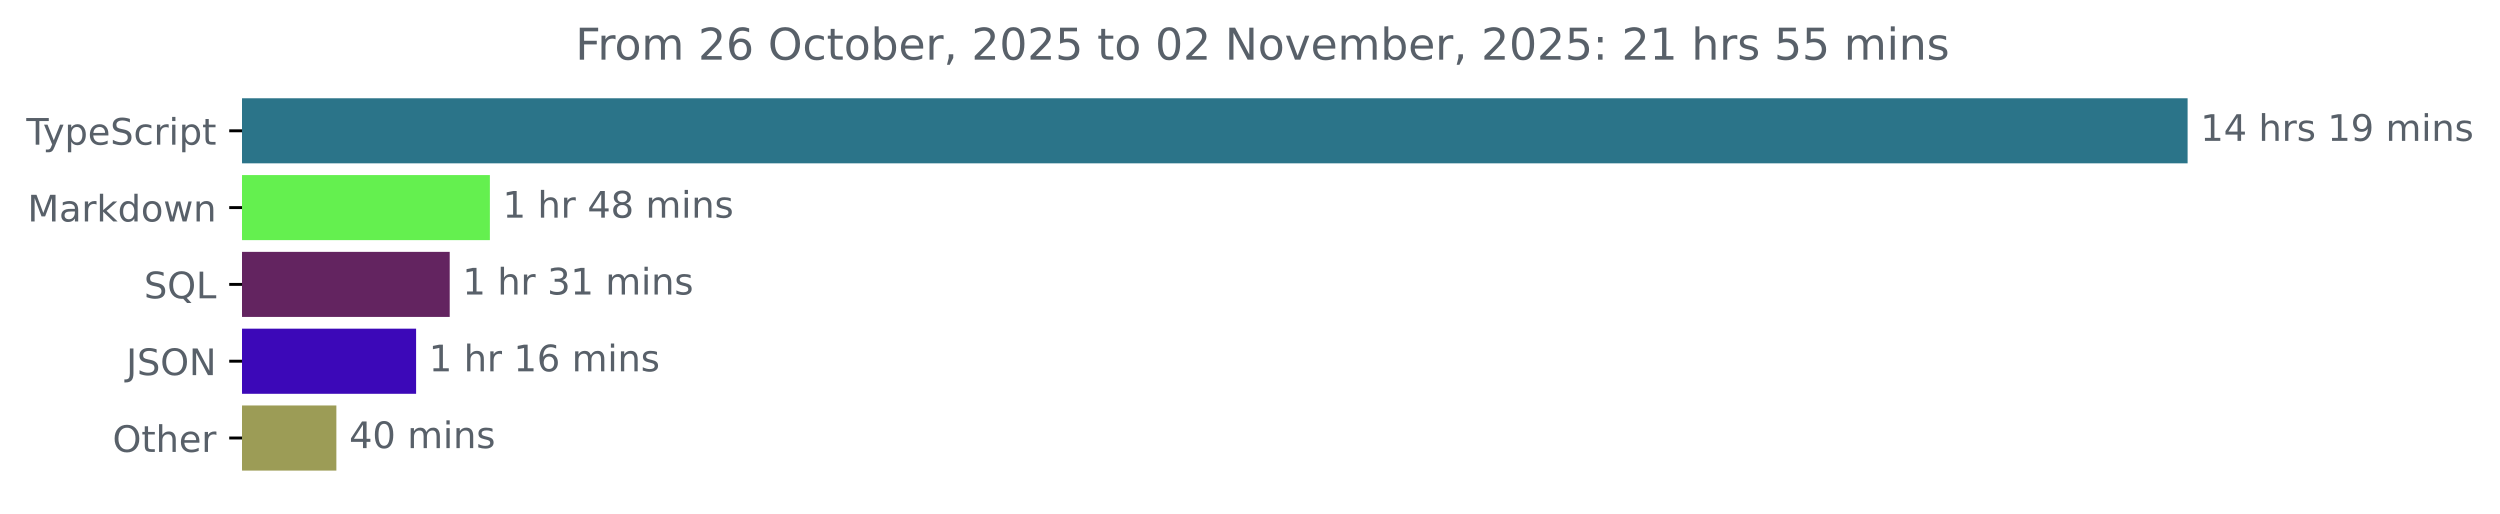
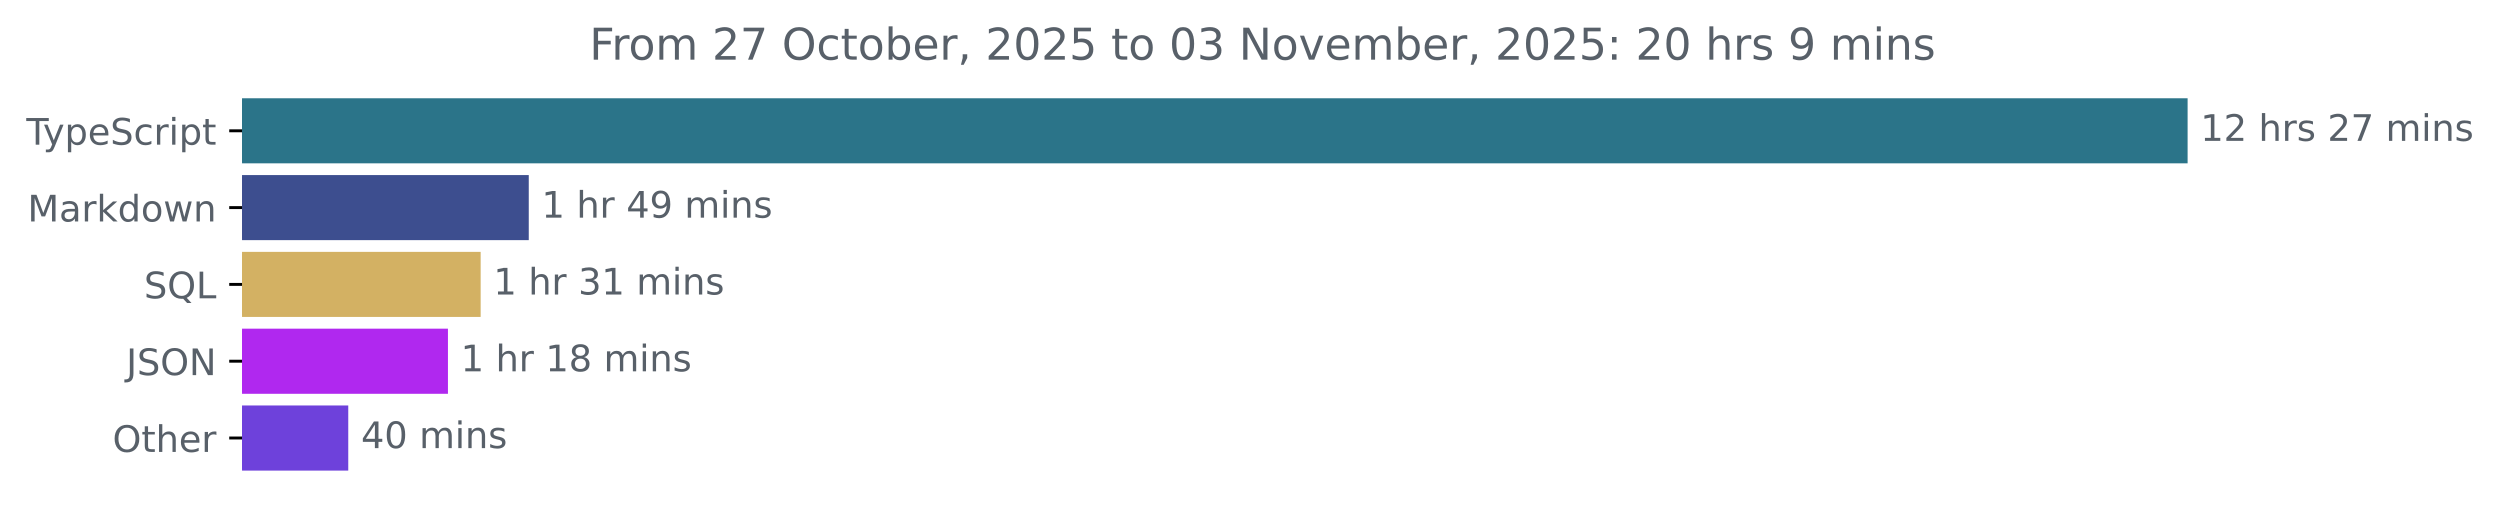
<svg xmlns="http://www.w3.org/2000/svg" xmlns:xlink="http://www.w3.org/1999/xlink" width="683.507pt" height="140.398pt" viewBox="0 0 683.507 140.398" version="1.1">
  <defs>
    <style type="text/css">*{stroke-linejoin: round; stroke-linecap: butt}</style>
  </defs>
  <g id="figure_1">
    <g id="patch_1">
      <path d="M -0 140.398  L 683.507 140.398  L 683.507 0  L -0 0  L -0 140.398  z " style="fill: none" />
    </g>
    <g id="axes_1">
      <g id="patch_2">
-         <path d="M 66.17 27.358  L 597.599 27.358  L 597.599 44.158  L 66.17 44.158  z " clip-path="url(#p5b442793f5)" style="fill: #2b7489; stroke: #2b7489; stroke-linejoin: miter" />
+         <path d="M 66.17 27.358  L 597.599 27.358  L 597.599 44.158  L 66.17 44.158  z " clip-path="url(#pf499a92c4e)" style="fill: #2b7489; stroke: #2b7489; stroke-linejoin: miter" />
      </g>
      <g id="patch_3">
-         <path d="M 66.17 48.358  L 133.433 48.358  L 133.433 65.158  L 66.17 65.158  z " clip-path="url(#p5b442793f5)" style="fill: #64f04f; stroke: #64f04f; stroke-linejoin: miter" />
+         <path d="M 66.17 48.358  L 144.066 48.358  L 144.066 65.158  L 66.17 65.158  z " clip-path="url(#pf499a92c4e)" style="fill: #3d4e8f; stroke: #3d4e8f; stroke-linejoin: miter" />
      </g>
      <g id="patch_4">
-         <path d="M 66.17 69.358  L 122.453 69.358  L 122.453 86.158  L 66.17 86.158  z " clip-path="url(#p5b442793f5)" style="fill: #632460; stroke: #632460; stroke-linejoin: miter" />
+         <path d="M 66.17 69.358  L 130.912 69.358  L 130.912 86.158  L 66.17 86.158  z " clip-path="url(#pf499a92c4e)" style="fill: #d3b163; stroke: #d3b163; stroke-linejoin: miter" />
      </g>
      <g id="patch_5">
-         <path d="M 66.17 90.358  L 113.262 90.358  L 113.262 107.158  L 66.17 107.158  z " clip-path="url(#p5b442793f5)" style="fill: #3c08b8; stroke: #3c08b8; stroke-linejoin: miter" />
+         <path d="M 66.17 90.358  L 121.97 90.358  L 121.97 107.158  L 66.17 107.158  z " clip-path="url(#pf499a92c4e)" style="fill: #b028ef; stroke: #b028ef; stroke-linejoin: miter" />
      </g>
      <g id="patch_6">
-         <path d="M 66.17 111.358  L 91.465 111.358  L 91.465 128.158  L 66.17 128.158  z " clip-path="url(#p5b442793f5)" style="fill: #9c9c56; stroke: #9c9c56; stroke-linejoin: miter" />
+         <path d="M 66.17 111.358  L 94.715 111.358  L 94.715 128.158  L 66.17 128.158  z " clip-path="url(#pf499a92c4e)" style="fill: #6e41db; stroke: #6e41db; stroke-linejoin: miter" />
      </g>
      <g id="matplotlib.axis_1" />
      <g id="matplotlib.axis_2">
        <g id="ytick_1">
          <g id="line2d_1">
            <defs>
-               <path id="md5d283a9a9" d="M 0 0  L -3.5 0  " style="stroke: #000000; stroke-width: 0.8" />
+               <path id="mefa6e3ccf3" d="M 0 0  L -3.5 0  " style="stroke: #000000; stroke-width: 0.8" />
            </defs>
            <g>
-               <use xlink:href="#md5d283a9a9" x="66.17" y="35.758" style="stroke: #000000; stroke-width: 0.8" />
+               <use xlink:href="#mefa6e3ccf3" x="66.17" y="35.758" style="stroke: #000000; stroke-width: 0.8" />
            </g>
          </g>
          <g id="text_1">
            <g style="fill: #586069" transform="translate(7.2 39.55734) scale(0.1 -0.1)">
              <defs>
                <path id="DejaVuSans-54" d="M -19 4666  L 3928 4666  L 3928 4134  L 2272 4134  L 2272 0  L 1638 0  L 1638 4134  L -19 4134  L -19 4666  z " transform="scale(0.015625)" />
                <path id="DejaVuSans-79" d="M 2059 -325  Q 1816 -950 1584 -1140  Q 1353 -1331 966 -1331  L 506 -1331  L 506 -850  L 844 -850  Q 1081 -850 1212 -737  Q 1344 -625 1503 -206  L 1606 56  L 191 3500  L 800 3500  L 1894 763  L 2988 3500  L 3597 3500  L 2059 -325  z " transform="scale(0.015625)" />
                <path id="DejaVuSans-70" d="M 1159 525  L 1159 -1331  L 581 -1331  L 581 3500  L 1159 3500  L 1159 2969  Q 1341 3281 1617 3432  Q 1894 3584 2278 3584  Q 2916 3584 3314 3078  Q 3713 2572 3713 1747  Q 3713 922 3314 415  Q 2916 -91 2278 -91  Q 1894 -91 1617 61  Q 1341 213 1159 525  z M 3116 1747  Q 3116 2381 2855 2742  Q 2594 3103 2138 3103  Q 1681 3103 1420 2742  Q 1159 2381 1159 1747  Q 1159 1113 1420 752  Q 1681 391 2138 391  Q 2594 391 2855 752  Q 3116 1113 3116 1747  z " transform="scale(0.015625)" />
                <path id="DejaVuSans-65" d="M 3597 1894  L 3597 1613  L 953 1613  Q 991 1019 1311 708  Q 1631 397 2203 397  Q 2534 397 2845 478  Q 3156 559 3463 722  L 3463 178  Q 3153 47 2828 -22  Q 2503 -91 2169 -91  Q 1331 -91 842 396  Q 353 884 353 1716  Q 353 2575 817 3079  Q 1281 3584 2069 3584  Q 2775 3584 3186 3129  Q 3597 2675 3597 1894  z M 3022 2063  Q 3016 2534 2758 2815  Q 2500 3097 2075 3097  Q 1594 3097 1305 2825  Q 1016 2553 972 2059  L 3022 2063  z " transform="scale(0.015625)" />
                <path id="DejaVuSans-53" d="M 3425 4513  L 3425 3897  Q 3066 4069 2747 4153  Q 2428 4238 2131 4238  Q 1616 4238 1336 4038  Q 1056 3838 1056 3469  Q 1056 3159 1242 3001  Q 1428 2844 1947 2747  L 2328 2669  Q 3034 2534 3370 2195  Q 3706 1856 3706 1288  Q 3706 609 3251 259  Q 2797 -91 1919 -91  Q 1588 -91 1214 -16  Q 841 59 441 206  L 441 856  Q 825 641 1194 531  Q 1563 422 1919 422  Q 2459 422 2753 634  Q 3047 847 3047 1241  Q 3047 1584 2836 1778  Q 2625 1972 2144 2069  L 1759 2144  Q 1053 2284 737 2584  Q 422 2884 422 3419  Q 422 4038 858 4394  Q 1294 4750 2059 4750  Q 2388 4750 2728 4690  Q 3069 4631 3425 4513  z " transform="scale(0.015625)" />
                <path id="DejaVuSans-63" d="M 3122 3366  L 3122 2828  Q 2878 2963 2633 3030  Q 2388 3097 2138 3097  Q 1578 3097 1268 2742  Q 959 2388 959 1747  Q 959 1106 1268 751  Q 1578 397 2138 397  Q 2388 397 2633 464  Q 2878 531 3122 666  L 3122 134  Q 2881 22 2623 -34  Q 2366 -91 2075 -91  Q 1284 -91 818 406  Q 353 903 353 1747  Q 353 2603 823 3093  Q 1294 3584 2113 3584  Q 2378 3584 2631 3529  Q 2884 3475 3122 3366  z " transform="scale(0.015625)" />
                <path id="DejaVuSans-72" d="M 2631 2963  Q 2534 3019 2420 3045  Q 2306 3072 2169 3072  Q 1681 3072 1420 2755  Q 1159 2438 1159 1844  L 1159 0  L 581 0  L 581 3500  L 1159 3500  L 1159 2956  Q 1341 3275 1631 3429  Q 1922 3584 2338 3584  Q 2397 3584 2469 3576  Q 2541 3569 2628 3553  L 2631 2963  z " transform="scale(0.015625)" />
                <path id="DejaVuSans-69" d="M 603 3500  L 1178 3500  L 1178 0  L 603 0  L 603 3500  z M 603 4863  L 1178 4863  L 1178 4134  L 603 4134  L 603 4863  z " transform="scale(0.015625)" />
                <path id="DejaVuSans-74" d="M 1172 4494  L 1172 3500  L 2356 3500  L 2356 3053  L 1172 3053  L 1172 1153  Q 1172 725 1289 603  Q 1406 481 1766 481  L 2356 481  L 2356 0  L 1766 0  Q 1100 0 847 248  Q 594 497 594 1153  L 594 3053  L 172 3053  L 172 3500  L 594 3500  L 594 4494  L 1172 4494  z " transform="scale(0.015625)" />
              </defs>
              <use xlink:href="#DejaVuSans-54" />
              <use xlink:href="#DejaVuSans-79" x="45.459" />
              <use xlink:href="#DejaVuSans-70" x="104.639" />
              <use xlink:href="#DejaVuSans-65" x="168.115" />
              <use xlink:href="#DejaVuSans-53" x="229.639" />
              <use xlink:href="#DejaVuSans-63" x="293.115" />
              <use xlink:href="#DejaVuSans-72" x="348.096" />
              <use xlink:href="#DejaVuSans-69" x="389.209" />
              <use xlink:href="#DejaVuSans-70" x="416.992" />
              <use xlink:href="#DejaVuSans-74" x="480.469" />
            </g>
          </g>
        </g>
        <g id="ytick_2">
          <g id="line2d_2">
            <g>
-               <use xlink:href="#md5d283a9a9" x="66.17" y="56.758" style="stroke: #000000; stroke-width: 0.8" />
+               <use xlink:href="#mefa6e3ccf3" x="66.17" y="56.758" style="stroke: #000000; stroke-width: 0.8" />
            </g>
          </g>
          <g id="text_2">
            <g style="fill: #586069" transform="translate(7.529688 60.55734) scale(0.1 -0.1)">
              <defs>
                <path id="DejaVuSans-4d" d="M 628 4666  L 1569 4666  L 2759 1491  L 3956 4666  L 4897 4666  L 4897 0  L 4281 0  L 4281 4097  L 3078 897  L 2444 897  L 1241 4097  L 1241 0  L 628 0  L 628 4666  z " transform="scale(0.015625)" />
                <path id="DejaVuSans-61" d="M 2194 1759  Q 1497 1759 1228 1600  Q 959 1441 959 1056  Q 959 750 1161 570  Q 1363 391 1709 391  Q 2188 391 2477 730  Q 2766 1069 2766 1631  L 2766 1759  L 2194 1759  z M 3341 1997  L 3341 0  L 2766 0  L 2766 531  Q 2569 213 2275 61  Q 1981 -91 1556 -91  Q 1019 -91 701 211  Q 384 513 384 1019  Q 384 1609 779 1909  Q 1175 2209 1959 2209  L 2766 2209  L 2766 2266  Q 2766 2663 2505 2880  Q 2244 3097 1772 3097  Q 1472 3097 1187 3025  Q 903 2953 641 2809  L 641 3341  Q 956 3463 1253 3523  Q 1550 3584 1831 3584  Q 2591 3584 2966 3190  Q 3341 2797 3341 1997  z " transform="scale(0.015625)" />
                <path id="DejaVuSans-6b" d="M 581 4863  L 1159 4863  L 1159 1991  L 2875 3500  L 3609 3500  L 1753 1863  L 3688 0  L 2938 0  L 1159 1709  L 1159 0  L 581 0  L 581 4863  z " transform="scale(0.015625)" />
                <path id="DejaVuSans-64" d="M 2906 2969  L 2906 4863  L 3481 4863  L 3481 0  L 2906 0  L 2906 525  Q 2725 213 2448 61  Q 2172 -91 1784 -91  Q 1150 -91 751 415  Q 353 922 353 1747  Q 353 2572 751 3078  Q 1150 3584 1784 3584  Q 2172 3584 2448 3432  Q 2725 3281 2906 2969  z M 947 1747  Q 947 1113 1208 752  Q 1469 391 1925 391  Q 2381 391 2643 752  Q 2906 1113 2906 1747  Q 2906 2381 2643 2742  Q 2381 3103 1925 3103  Q 1469 3103 1208 2742  Q 947 2381 947 1747  z " transform="scale(0.015625)" />
                <path id="DejaVuSans-6f" d="M 1959 3097  Q 1497 3097 1228 2736  Q 959 2375 959 1747  Q 959 1119 1226 758  Q 1494 397 1959 397  Q 2419 397 2687 759  Q 2956 1122 2956 1747  Q 2956 2369 2687 2733  Q 2419 3097 1959 3097  z M 1959 3584  Q 2709 3584 3137 3096  Q 3566 2609 3566 1747  Q 3566 888 3137 398  Q 2709 -91 1959 -91  Q 1206 -91 779 398  Q 353 888 353 1747  Q 353 2609 779 3096  Q 1206 3584 1959 3584  z " transform="scale(0.015625)" />
                <path id="DejaVuSans-77" d="M 269 3500  L 844 3500  L 1563 769  L 2278 3500  L 2956 3500  L 3675 769  L 4391 3500  L 4966 3500  L 4050 0  L 3372 0  L 2619 2869  L 1863 0  L 1184 0  L 269 3500  z " transform="scale(0.015625)" />
                <path id="DejaVuSans-6e" d="M 3513 2113  L 3513 0  L 2938 0  L 2938 2094  Q 2938 2591 2744 2837  Q 2550 3084 2163 3084  Q 1697 3084 1428 2787  Q 1159 2491 1159 1978  L 1159 0  L 581 0  L 581 3500  L 1159 3500  L 1159 2956  Q 1366 3272 1645 3428  Q 1925 3584 2291 3584  Q 2894 3584 3203 3211  Q 3513 2838 3513 2113  z " transform="scale(0.015625)" />
              </defs>
              <use xlink:href="#DejaVuSans-4d" />
              <use xlink:href="#DejaVuSans-61" x="86.279" />
              <use xlink:href="#DejaVuSans-72" x="147.559" />
              <use xlink:href="#DejaVuSans-6b" x="188.672" />
              <use xlink:href="#DejaVuSans-64" x="246.582" />
              <use xlink:href="#DejaVuSans-6f" x="310.059" />
              <use xlink:href="#DejaVuSans-77" x="371.24" />
              <use xlink:href="#DejaVuSans-6e" x="453.027" />
            </g>
          </g>
        </g>
        <g id="ytick_3">
          <g id="line2d_3">
            <g>
-               <use xlink:href="#md5d283a9a9" x="66.17" y="77.758" style="stroke: #000000; stroke-width: 0.8" />
+               <use xlink:href="#mefa6e3ccf3" x="66.17" y="77.758" style="stroke: #000000; stroke-width: 0.8" />
            </g>
          </g>
          <g id="text_3">
            <g style="fill: #586069" transform="translate(39.37812 81.55734) scale(0.1 -0.1)">
              <defs>
                <path id="DejaVuSans-51" d="M 2522 4238  Q 1834 4238 1429 3725  Q 1025 3213 1025 2328  Q 1025 1447 1429 934  Q 1834 422 2522 422  Q 3209 422 3611 934  Q 4013 1447 4013 2328  Q 4013 3213 3611 3725  Q 3209 4238 2522 4238  z M 3406 84  L 4238 -825  L 3475 -825  L 2784 -78  Q 2681 -84 2626 -87  Q 2572 -91 2522 -91  Q 1538 -91 948 567  Q 359 1225 359 2328  Q 359 3434 948 4092  Q 1538 4750 2522 4750  Q 3503 4750 4090 4092  Q 4678 3434 4678 2328  Q 4678 1516 4351 937  Q 4025 359 3406 84  z " transform="scale(0.015625)" />
                <path id="DejaVuSans-4c" d="M 628 4666  L 1259 4666  L 1259 531  L 3531 531  L 3531 0  L 628 0  L 628 4666  z " transform="scale(0.015625)" />
              </defs>
              <use xlink:href="#DejaVuSans-53" />
              <use xlink:href="#DejaVuSans-51" x="63.477" />
              <use xlink:href="#DejaVuSans-4c" x="142.188" />
            </g>
          </g>
        </g>
        <g id="ytick_4">
          <g id="line2d_4">
            <g>
-               <use xlink:href="#md5d283a9a9" x="66.17" y="98.758" style="stroke: #000000; stroke-width: 0.8" />
+               <use xlink:href="#mefa6e3ccf3" x="66.17" y="98.758" style="stroke: #000000; stroke-width: 0.8" />
            </g>
          </g>
          <g id="text_4">
            <g style="fill: #586069" transform="translate(34.51875 102.5573) scale(0.1 -0.1)">
              <defs>
                <path id="DejaVuSans-4a" d="M 628 4666  L 1259 4666  L 1259 325  Q 1259 -519 939 -900  Q 619 -1281 -91 -1281  L -331 -1281  L -331 -750  L -134 -750  Q 284 -750 456 -515  Q 628 -281 628 325  L 628 4666  z " transform="scale(0.015625)" />
                <path id="DejaVuSans-4f" d="M 2522 4238  Q 1834 4238 1429 3725  Q 1025 3213 1025 2328  Q 1025 1447 1429 934  Q 1834 422 2522 422  Q 3209 422 3611 934  Q 4013 1447 4013 2328  Q 4013 3213 3611 3725  Q 3209 4238 2522 4238  z M 2522 4750  Q 3503 4750 4090 4092  Q 4678 3434 4678 2328  Q 4678 1225 4090 567  Q 3503 -91 2522 -91  Q 1538 -91 948 565  Q 359 1222 359 2328  Q 359 3434 948 4092  Q 1538 4750 2522 4750  z " transform="scale(0.015625)" />
                <path id="DejaVuSans-4e" d="M 628 4666  L 1478 4666  L 3547 763  L 3547 4666  L 4159 4666  L 4159 0  L 3309 0  L 1241 3903  L 1241 0  L 628 0  L 628 4666  z " transform="scale(0.015625)" />
              </defs>
              <use xlink:href="#DejaVuSans-4a" />
              <use xlink:href="#DejaVuSans-53" x="29.492" />
              <use xlink:href="#DejaVuSans-4f" x="92.969" />
              <use xlink:href="#DejaVuSans-4e" x="171.68" />
            </g>
          </g>
        </g>
        <g id="ytick_5">
          <g id="line2d_5">
            <g>
-               <use xlink:href="#md5d283a9a9" x="66.17" y="119.758" style="stroke: #000000; stroke-width: 0.8" />
+               <use xlink:href="#mefa6e3ccf3" x="66.17" y="119.758" style="stroke: #000000; stroke-width: 0.8" />
            </g>
          </g>
          <g id="text_5">
            <g style="fill: #586069" transform="translate(30.77656 123.5573) scale(0.1 -0.1)">
              <defs>
                <path id="DejaVuSans-68" d="M 3513 2113  L 3513 0  L 2938 0  L 2938 2094  Q 2938 2591 2744 2837  Q 2550 3084 2163 3084  Q 1697 3084 1428 2787  Q 1159 2491 1159 1978  L 1159 0  L 581 0  L 581 4863  L 1159 4863  L 1159 2956  Q 1366 3272 1645 3428  Q 1925 3584 2291 3584  Q 2894 3584 3203 3211  Q 3513 2838 3513 2113  z " transform="scale(0.015625)" />
              </defs>
              <use xlink:href="#DejaVuSans-4f" />
              <use xlink:href="#DejaVuSans-74" x="78.711" />
              <use xlink:href="#DejaVuSans-68" x="117.92" />
              <use xlink:href="#DejaVuSans-65" x="181.299" />
              <use xlink:href="#DejaVuSans-72" x="242.822" />
            </g>
          </g>
        </g>
      </g>
      <g id="text_6">
        <g style="fill: #586069" transform="translate(601.5989 38.5175) scale(0.1 -0.1)">
          <defs>
            <path id="DejaVuSans-31" d="M 794 531  L 1825 531  L 1825 4091  L 703 3866  L 703 4441  L 1819 4666  L 2450 4666  L 2450 531  L 3481 531  L 3481 0  L 794 0  L 794 531  z " transform="scale(0.015625)" />
-             <path id="DejaVuSans-34" d="M 2419 4116  L 825 1625  L 2419 1625  L 2419 4116  z M 2253 4666  L 3047 4666  L 3047 1625  L 3713 1625  L 3713 1100  L 3047 1100  L 3047 0  L 2419 0  L 2419 1100  L 313 1100  L 313 1709  L 2253 4666  z " transform="scale(0.015625)" />
+             <path id="DejaVuSans-32" d="M 1228 531  L 3431 531  L 3431 0  L 469 0  L 469 531  Q 828 903 1448 1529  Q 2069 2156 2228 2338  Q 2531 2678 2651 2914  Q 2772 3150 2772 3378  Q 2772 3750 2511 3984  Q 2250 4219 1831 4219  Q 1534 4219 1204 4116  Q 875 4013 500 3803  L 500 4441  Q 881 4594 1212 4672  Q 1544 4750 1819 4750  Q 2544 4750 2975 4387  Q 3406 4025 3406 3419  Q 3406 3131 3298 2873  Q 3191 2616 2906 2266  Q 2828 2175 2409 1742  Q 1991 1309 1228 531  z " transform="scale(0.015625)" />
            <path id="DejaVuSans-20" transform="scale(0.015625)" />
            <path id="DejaVuSans-73" d="M 2834 3397  L 2834 2853  Q 2591 2978 2328 3040  Q 2066 3103 1784 3103  Q 1356 3103 1142 2972  Q 928 2841 928 2578  Q 928 2378 1081 2264  Q 1234 2150 1697 2047  L 1894 2003  Q 2506 1872 2764 1633  Q 3022 1394 3022 966  Q 3022 478 2636 193  Q 2250 -91 1575 -91  Q 1294 -91 989 -36  Q 684 19 347 128  L 347 722  Q 666 556 975 473  Q 1284 391 1588 391  Q 1994 391 2212 530  Q 2431 669 2431 922  Q 2431 1156 2273 1281  Q 2116 1406 1581 1522  L 1381 1569  Q 847 1681 609 1914  Q 372 2147 372 2553  Q 372 3047 722 3315  Q 1072 3584 1716 3584  Q 2034 3584 2315 3537  Q 2597 3491 2834 3397  z " transform="scale(0.015625)" />
-             <path id="DejaVuSans-39" d="M 703 97  L 703 672  Q 941 559 1184 500  Q 1428 441 1663 441  Q 2288 441 2617 861  Q 2947 1281 2994 2138  Q 2813 1869 2534 1725  Q 2256 1581 1919 1581  Q 1219 1581 811 2004  Q 403 2428 403 3163  Q 403 3881 828 4315  Q 1253 4750 1959 4750  Q 2769 4750 3195 4129  Q 3622 3509 3622 2328  Q 3622 1225 3098 567  Q 2575 -91 1691 -91  Q 1453 -91 1209 -44  Q 966 3 703 97  z M 1959 2075  Q 2384 2075 2632 2365  Q 2881 2656 2881 3163  Q 2881 3666 2632 3958  Q 2384 4250 1959 4250  Q 1534 4250 1286 3958  Q 1038 3666 1038 3163  Q 1038 2656 1286 2365  Q 1534 2075 1959 2075  z " transform="scale(0.015625)" />
+             <path id="DejaVuSans-37" d="M 525 4666  L 3525 4666  L 3525 4397  L 1831 0  L 1172 0  L 2766 4134  L 525 4134  L 525 4666  z " transform="scale(0.015625)" />
            <path id="DejaVuSans-6d" d="M 3328 2828  Q 3544 3216 3844 3400  Q 4144 3584 4550 3584  Q 5097 3584 5394 3201  Q 5691 2819 5691 2113  L 5691 0  L 5113 0  L 5113 2094  Q 5113 2597 4934 2840  Q 4756 3084 4391 3084  Q 3944 3084 3684 2787  Q 3425 2491 3425 1978  L 3425 0  L 2847 0  L 2847 2094  Q 2847 2600 2669 2842  Q 2491 3084 2119 3084  Q 1678 3084 1418 2786  Q 1159 2488 1159 1978  L 1159 0  L 581 0  L 581 3500  L 1159 3500  L 1159 2956  Q 1356 3278 1631 3431  Q 1906 3584 2284 3584  Q 2666 3584 2933 3390  Q 3200 3197 3328 2828  z " transform="scale(0.015625)" />
          </defs>
          <use xlink:href="#DejaVuSans-31" />
-           <use xlink:href="#DejaVuSans-34" x="63.623" />
+           <use xlink:href="#DejaVuSans-32" x="63.623" />
          <use xlink:href="#DejaVuSans-20" x="127.246" />
          <use xlink:href="#DejaVuSans-68" x="159.033" />
          <use xlink:href="#DejaVuSans-72" x="222.412" />
          <use xlink:href="#DejaVuSans-73" x="263.525" />
          <use xlink:href="#DejaVuSans-20" x="315.625" />
-           <use xlink:href="#DejaVuSans-31" x="347.412" />
-           <use xlink:href="#DejaVuSans-39" x="411.035" />
+           <use xlink:href="#DejaVuSans-32" x="347.412" />
+           <use xlink:href="#DejaVuSans-37" x="411.035" />
          <use xlink:href="#DejaVuSans-20" x="474.658" />
          <use xlink:href="#DejaVuSans-6d" x="506.445" />
          <use xlink:href="#DejaVuSans-69" x="603.857" />
          <use xlink:href="#DejaVuSans-6e" x="631.641" />
          <use xlink:href="#DejaVuSans-73" x="695.02" />
        </g>
      </g>
      <g id="text_7">
-         <g style="fill: #586069" transform="translate(137.4325 59.5175) scale(0.1 -0.1)">
-           <defs>
-             <path id="DejaVuSans-38" d="M 2034 2216  Q 1584 2216 1326 1975  Q 1069 1734 1069 1313  Q 1069 891 1326 650  Q 1584 409 2034 409  Q 2484 409 2743 651  Q 3003 894 3003 1313  Q 3003 1734 2745 1975  Q 2488 2216 2034 2216  z M 1403 2484  Q 997 2584 770 2862  Q 544 3141 544 3541  Q 544 4100 942 4425  Q 1341 4750 2034 4750  Q 2731 4750 3128 4425  Q 3525 4100 3525 3541  Q 3525 3141 3298 2862  Q 3072 2584 2669 2484  Q 3125 2378 3379 2068  Q 3634 1759 3634 1313  Q 3634 634 3220 271  Q 2806 -91 2034 -91  Q 1263 -91 848 271  Q 434 634 434 1313  Q 434 1759 690 2068  Q 947 2378 1403 2484  z M 1172 3481  Q 1172 3119 1398 2916  Q 1625 2713 2034 2713  Q 2441 2713 2670 2916  Q 2900 3119 2900 3481  Q 2900 3844 2670 4047  Q 2441 4250 2034 4250  Q 1625 4250 1398 4047  Q 1172 3844 1172 3481  z " transform="scale(0.015625)" />
+         <g style="fill: #586069" transform="translate(148.0662 59.5175) scale(0.1 -0.1)">
+           <defs>
+             <path id="DejaVuSans-34" d="M 2419 4116  L 825 1625  L 2419 1625  L 2419 4116  z M 2253 4666  L 3047 4666  L 3047 1625  L 3713 1625  L 3713 1100  L 3047 1100  L 3047 0  L 2419 0  L 2419 1100  L 313 1100  L 313 1709  L 2253 4666  z " transform="scale(0.015625)" />
+             <path id="DejaVuSans-39" d="M 703 97  L 703 672  Q 941 559 1184 500  Q 1428 441 1663 441  Q 2288 441 2617 861  Q 2947 1281 2994 2138  Q 2813 1869 2534 1725  Q 2256 1581 1919 1581  Q 1219 1581 811 2004  Q 403 2428 403 3163  Q 403 3881 828 4315  Q 1253 4750 1959 4750  Q 2769 4750 3195 4129  Q 3622 3509 3622 2328  Q 3622 1225 3098 567  Q 2575 -91 1691 -91  Q 1453 -91 1209 -44  Q 966 3 703 97  z M 1959 2075  Q 2384 2075 2632 2365  Q 2881 2656 2881 3163  Q 2881 3666 2632 3958  Q 2384 4250 1959 4250  Q 1534 4250 1286 3958  Q 1038 3666 1038 3163  Q 1038 2656 1286 2365  Q 1534 2075 1959 2075  z " transform="scale(0.015625)" />
          </defs>
          <use xlink:href="#DejaVuSans-31" />
          <use xlink:href="#DejaVuSans-20" x="63.623" />
          <use xlink:href="#DejaVuSans-68" x="95.41" />
          <use xlink:href="#DejaVuSans-72" x="158.789" />
          <use xlink:href="#DejaVuSans-20" x="199.902" />
          <use xlink:href="#DejaVuSans-34" x="231.689" />
-           <use xlink:href="#DejaVuSans-38" x="295.312" />
+           <use xlink:href="#DejaVuSans-39" x="295.312" />
          <use xlink:href="#DejaVuSans-20" x="358.936" />
          <use xlink:href="#DejaVuSans-6d" x="390.723" />
          <use xlink:href="#DejaVuSans-69" x="488.135" />
          <use xlink:href="#DejaVuSans-6e" x="515.918" />
          <use xlink:href="#DejaVuSans-73" x="579.297" />
        </g>
      </g>
      <g id="text_8">
-         <g style="fill: #586069" transform="translate(126.4526 80.5175) scale(0.1 -0.1)">
+         <g style="fill: #586069" transform="translate(134.9116 80.5175) scale(0.1 -0.1)">
          <defs>
            <path id="DejaVuSans-33" d="M 2597 2516  Q 3050 2419 3304 2112  Q 3559 1806 3559 1356  Q 3559 666 3084 287  Q 2609 -91 1734 -91  Q 1441 -91 1130 -33  Q 819 25 488 141  L 488 750  Q 750 597 1062 519  Q 1375 441 1716 441  Q 2309 441 2620 675  Q 2931 909 2931 1356  Q 2931 1769 2642 2001  Q 2353 2234 1838 2234  L 1294 2234  L 1294 2753  L 1863 2753  Q 2328 2753 2575 2939  Q 2822 3125 2822 3475  Q 2822 3834 2567 4026  Q 2313 4219 1838 4219  Q 1578 4219 1281 4162  Q 984 4106 628 3988  L 628 4550  Q 988 4650 1302 4700  Q 1616 4750 1894 4750  Q 2613 4750 3031 4423  Q 3450 4097 3450 3541  Q 3450 3153 3228 2886  Q 3006 2619 2597 2516  z " transform="scale(0.015625)" />
          </defs>
          <use xlink:href="#DejaVuSans-31" />
          <use xlink:href="#DejaVuSans-20" x="63.623" />
          <use xlink:href="#DejaVuSans-68" x="95.41" />
          <use xlink:href="#DejaVuSans-72" x="158.789" />
          <use xlink:href="#DejaVuSans-20" x="199.902" />
          <use xlink:href="#DejaVuSans-33" x="231.689" />
          <use xlink:href="#DejaVuSans-31" x="295.312" />
          <use xlink:href="#DejaVuSans-20" x="358.936" />
          <use xlink:href="#DejaVuSans-6d" x="390.723" />
          <use xlink:href="#DejaVuSans-69" x="488.135" />
          <use xlink:href="#DejaVuSans-6e" x="515.918" />
          <use xlink:href="#DejaVuSans-73" x="579.297" />
        </g>
      </g>
      <g id="text_9">
-         <g style="fill: #586069" transform="translate(117.262 101.5175) scale(0.1 -0.1)">
-           <defs>
-             <path id="DejaVuSans-36" d="M 2113 2584  Q 1688 2584 1439 2293  Q 1191 2003 1191 1497  Q 1191 994 1439 701  Q 1688 409 2113 409  Q 2538 409 2786 701  Q 3034 994 3034 1497  Q 3034 2003 2786 2293  Q 2538 2584 2113 2584  z M 3366 4563  L 3366 3988  Q 3128 4100 2886 4159  Q 2644 4219 2406 4219  Q 1781 4219 1451 3797  Q 1122 3375 1075 2522  Q 1259 2794 1537 2939  Q 1816 3084 2150 3084  Q 2853 3084 3261 2657  Q 3669 2231 3669 1497  Q 3669 778 3244 343  Q 2819 -91 2113 -91  Q 1303 -91 875 529  Q 447 1150 447 2328  Q 447 3434 972 4092  Q 1497 4750 2381 4750  Q 2619 4750 2861 4703  Q 3103 4656 3366 4563  z " transform="scale(0.015625)" />
+         <g style="fill: #586069" transform="translate(125.9699 101.5175) scale(0.1 -0.1)">
+           <defs>
+             <path id="DejaVuSans-38" d="M 2034 2216  Q 1584 2216 1326 1975  Q 1069 1734 1069 1313  Q 1069 891 1326 650  Q 1584 409 2034 409  Q 2484 409 2743 651  Q 3003 894 3003 1313  Q 3003 1734 2745 1975  Q 2488 2216 2034 2216  z M 1403 2484  Q 997 2584 770 2862  Q 544 3141 544 3541  Q 544 4100 942 4425  Q 1341 4750 2034 4750  Q 2731 4750 3128 4425  Q 3525 4100 3525 3541  Q 3525 3141 3298 2862  Q 3072 2584 2669 2484  Q 3125 2378 3379 2068  Q 3634 1759 3634 1313  Q 3634 634 3220 271  Q 2806 -91 2034 -91  Q 1263 -91 848 271  Q 434 634 434 1313  Q 434 1759 690 2068  Q 947 2378 1403 2484  z M 1172 3481  Q 1172 3119 1398 2916  Q 1625 2713 2034 2713  Q 2441 2713 2670 2916  Q 2900 3119 2900 3481  Q 2900 3844 2670 4047  Q 2441 4250 2034 4250  Q 1625 4250 1398 4047  Q 1172 3844 1172 3481  z " transform="scale(0.015625)" />
          </defs>
          <use xlink:href="#DejaVuSans-31" />
          <use xlink:href="#DejaVuSans-20" x="63.623" />
          <use xlink:href="#DejaVuSans-68" x="95.41" />
          <use xlink:href="#DejaVuSans-72" x="158.789" />
          <use xlink:href="#DejaVuSans-20" x="199.902" />
          <use xlink:href="#DejaVuSans-31" x="231.689" />
-           <use xlink:href="#DejaVuSans-36" x="295.312" />
+           <use xlink:href="#DejaVuSans-38" x="295.312" />
          <use xlink:href="#DejaVuSans-20" x="358.936" />
          <use xlink:href="#DejaVuSans-6d" x="390.723" />
          <use xlink:href="#DejaVuSans-69" x="488.135" />
          <use xlink:href="#DejaVuSans-6e" x="515.918" />
          <use xlink:href="#DejaVuSans-73" x="579.297" />
        </g>
      </g>
      <g id="text_10">
-         <g style="fill: #586069" transform="translate(95.46482 122.5175) scale(0.1 -0.1)">
+         <g style="fill: #586069" transform="translate(98.71493 122.5175) scale(0.1 -0.1)">
          <defs>
            <path id="DejaVuSans-30" d="M 2034 4250  Q 1547 4250 1301 3770  Q 1056 3291 1056 2328  Q 1056 1369 1301 889  Q 1547 409 2034 409  Q 2525 409 2770 889  Q 3016 1369 3016 2328  Q 3016 3291 2770 3770  Q 2525 4250 2034 4250  z M 2034 4750  Q 2819 4750 3233 4129  Q 3647 3509 3647 2328  Q 3647 1150 3233 529  Q 2819 -91 2034 -91  Q 1250 -91 836 529  Q 422 1150 422 2328  Q 422 3509 836 4129  Q 1250 4750 2034 4750  z " transform="scale(0.015625)" />
          </defs>
          <use xlink:href="#DejaVuSans-34" />
          <use xlink:href="#DejaVuSans-30" x="63.623" />
          <use xlink:href="#DejaVuSans-20" x="127.246" />
          <use xlink:href="#DejaVuSans-6d" x="159.033" />
          <use xlink:href="#DejaVuSans-69" x="256.445" />
          <use xlink:href="#DejaVuSans-6e" x="284.229" />
          <use xlink:href="#DejaVuSans-73" x="347.607" />
        </g>
      </g>
      <g id="text_11">
-         <g style="fill: #586069" transform="translate(157.3309 16.31812) scale(0.12 -0.12)">
+         <g style="fill: #586069" transform="translate(161.1484 16.31812) scale(0.12 -0.12)">
          <defs>
            <path id="DejaVuSans-46" d="M 628 4666  L 3309 4666  L 3309 4134  L 1259 4134  L 1259 2759  L 3109 2759  L 3109 2228  L 1259 2228  L 1259 0  L 628 0  L 628 4666  z " transform="scale(0.015625)" />
-             <path id="DejaVuSans-32" d="M 1228 531  L 3431 531  L 3431 0  L 469 0  L 469 531  Q 828 903 1448 1529  Q 2069 2156 2228 2338  Q 2531 2678 2651 2914  Q 2772 3150 2772 3378  Q 2772 3750 2511 3984  Q 2250 4219 1831 4219  Q 1534 4219 1204 4116  Q 875 4013 500 3803  L 500 4441  Q 881 4594 1212 4672  Q 1544 4750 1819 4750  Q 2544 4750 2975 4387  Q 3406 4025 3406 3419  Q 3406 3131 3298 2873  Q 3191 2616 2906 2266  Q 2828 2175 2409 1742  Q 1991 1309 1228 531  z " transform="scale(0.015625)" />
            <path id="DejaVuSans-62" d="M 3116 1747  Q 3116 2381 2855 2742  Q 2594 3103 2138 3103  Q 1681 3103 1420 2742  Q 1159 2381 1159 1747  Q 1159 1113 1420 752  Q 1681 391 2138 391  Q 2594 391 2855 752  Q 3116 1113 3116 1747  z M 1159 2969  Q 1341 3281 1617 3432  Q 1894 3584 2278 3584  Q 2916 3584 3314 3078  Q 3713 2572 3713 1747  Q 3713 922 3314 415  Q 2916 -91 2278 -91  Q 1894 -91 1617 61  Q 1341 213 1159 525  L 1159 0  L 581 0  L 581 4863  L 1159 4863  L 1159 2969  z " transform="scale(0.015625)" />
            <path id="DejaVuSans-2c" d="M 750 794  L 1409 794  L 1409 256  L 897 -744  L 494 -744  L 750 256  L 750 794  z " transform="scale(0.015625)" />
            <path id="DejaVuSans-35" d="M 691 4666  L 3169 4666  L 3169 4134  L 1269 4134  L 1269 2991  Q 1406 3038 1543 3061  Q 1681 3084 1819 3084  Q 2600 3084 3056 2656  Q 3513 2228 3513 1497  Q 3513 744 3044 326  Q 2575 -91 1722 -91  Q 1428 -91 1123 -41  Q 819 9 494 109  L 494 744  Q 775 591 1075 516  Q 1375 441 1709 441  Q 2250 441 2565 725  Q 2881 1009 2881 1497  Q 2881 1984 2565 2268  Q 2250 2553 1709 2553  Q 1456 2553 1204 2497  Q 953 2441 691 2322  L 691 4666  z " transform="scale(0.015625)" />
            <path id="DejaVuSans-76" d="M 191 3500  L 800 3500  L 1894 563  L 2988 3500  L 3597 3500  L 2284 0  L 1503 0  L 191 3500  z " transform="scale(0.015625)" />
            <path id="DejaVuSans-3a" d="M 750 794  L 1409 794  L 1409 0  L 750 0  L 750 794  z M 750 3309  L 1409 3309  L 1409 2516  L 750 2516  L 750 3309  z " transform="scale(0.015625)" />
          </defs>
          <use xlink:href="#DejaVuSans-46" />
          <use xlink:href="#DejaVuSans-72" x="50.27" />
          <use xlink:href="#DejaVuSans-6f" x="89.133" />
          <use xlink:href="#DejaVuSans-6d" x="150.314" />
          <use xlink:href="#DejaVuSans-20" x="247.727" />
          <use xlink:href="#DejaVuSans-32" x="279.514" />
-           <use xlink:href="#DejaVuSans-36" x="343.137" />
+           <use xlink:href="#DejaVuSans-37" x="343.137" />
          <use xlink:href="#DejaVuSans-20" x="406.76" />
          <use xlink:href="#DejaVuSans-4f" x="438.547" />
          <use xlink:href="#DejaVuSans-63" x="517.258" />
          <use xlink:href="#DejaVuSans-74" x="572.238" />
          <use xlink:href="#DejaVuSans-6f" x="611.447" />
          <use xlink:href="#DejaVuSans-62" x="672.629" />
          <use xlink:href="#DejaVuSans-65" x="736.105" />
          <use xlink:href="#DejaVuSans-72" x="797.629" />
          <use xlink:href="#DejaVuSans-2c" x="838.742" />
          <use xlink:href="#DejaVuSans-20" x="870.529" />
          <use xlink:href="#DejaVuSans-32" x="902.316" />
          <use xlink:href="#DejaVuSans-30" x="965.939" />
          <use xlink:href="#DejaVuSans-32" x="1029.562" />
          <use xlink:href="#DejaVuSans-35" x="1093.186" />
          <use xlink:href="#DejaVuSans-20" x="1156.809" />
          <use xlink:href="#DejaVuSans-74" x="1188.596" />
          <use xlink:href="#DejaVuSans-6f" x="1227.805" />
          <use xlink:href="#DejaVuSans-20" x="1288.986" />
          <use xlink:href="#DejaVuSans-30" x="1320.773" />
-           <use xlink:href="#DejaVuSans-32" x="1384.396" />
+           <use xlink:href="#DejaVuSans-33" x="1384.396" />
          <use xlink:href="#DejaVuSans-20" x="1448.02" />
          <use xlink:href="#DejaVuSans-4e" x="1479.807" />
          <use xlink:href="#DejaVuSans-6f" x="1554.611" />
          <use xlink:href="#DejaVuSans-76" x="1615.793" />
          <use xlink:href="#DejaVuSans-65" x="1674.973" />
          <use xlink:href="#DejaVuSans-6d" x="1736.496" />
          <use xlink:href="#DejaVuSans-62" x="1833.908" />
          <use xlink:href="#DejaVuSans-65" x="1897.385" />
          <use xlink:href="#DejaVuSans-72" x="1958.908" />
          <use xlink:href="#DejaVuSans-2c" x="2000.021" />
          <use xlink:href="#DejaVuSans-20" x="2031.809" />
          <use xlink:href="#DejaVuSans-32" x="2063.596" />
          <use xlink:href="#DejaVuSans-30" x="2127.219" />
          <use xlink:href="#DejaVuSans-32" x="2190.842" />
          <use xlink:href="#DejaVuSans-35" x="2254.465" />
          <use xlink:href="#DejaVuSans-3a" x="2318.088" />
          <use xlink:href="#DejaVuSans-20" x="2351.779" />
          <use xlink:href="#DejaVuSans-32" x="2383.566" />
-           <use xlink:href="#DejaVuSans-31" x="2447.189" />
+           <use xlink:href="#DejaVuSans-30" x="2447.189" />
          <use xlink:href="#DejaVuSans-20" x="2510.812" />
          <use xlink:href="#DejaVuSans-68" x="2542.6" />
          <use xlink:href="#DejaVuSans-72" x="2605.979" />
          <use xlink:href="#DejaVuSans-73" x="2647.092" />
          <use xlink:href="#DejaVuSans-20" x="2699.191" />
-           <use xlink:href="#DejaVuSans-35" x="2730.979" />
-           <use xlink:href="#DejaVuSans-35" x="2794.602" />
-           <use xlink:href="#DejaVuSans-20" x="2858.225" />
-           <use xlink:href="#DejaVuSans-6d" x="2890.012" />
-           <use xlink:href="#DejaVuSans-69" x="2987.424" />
-           <use xlink:href="#DejaVuSans-6e" x="3015.207" />
-           <use xlink:href="#DejaVuSans-73" x="3078.586" />
+           <use xlink:href="#DejaVuSans-39" x="2730.979" />
+           <use xlink:href="#DejaVuSans-20" x="2794.602" />
+           <use xlink:href="#DejaVuSans-6d" x="2826.389" />
+           <use xlink:href="#DejaVuSans-69" x="2923.801" />
+           <use xlink:href="#DejaVuSans-6e" x="2951.584" />
+           <use xlink:href="#DejaVuSans-73" x="3014.963" />
        </g>
      </g>
    </g>
  </g>
  <defs>
-     <clipPath id="p5b442793f5">
+     <clipPath id="pf499a92c4e">
      <rect x="66.17" y="22.318" width="558" height="110.88" />
    </clipPath>
  </defs>
</svg>
